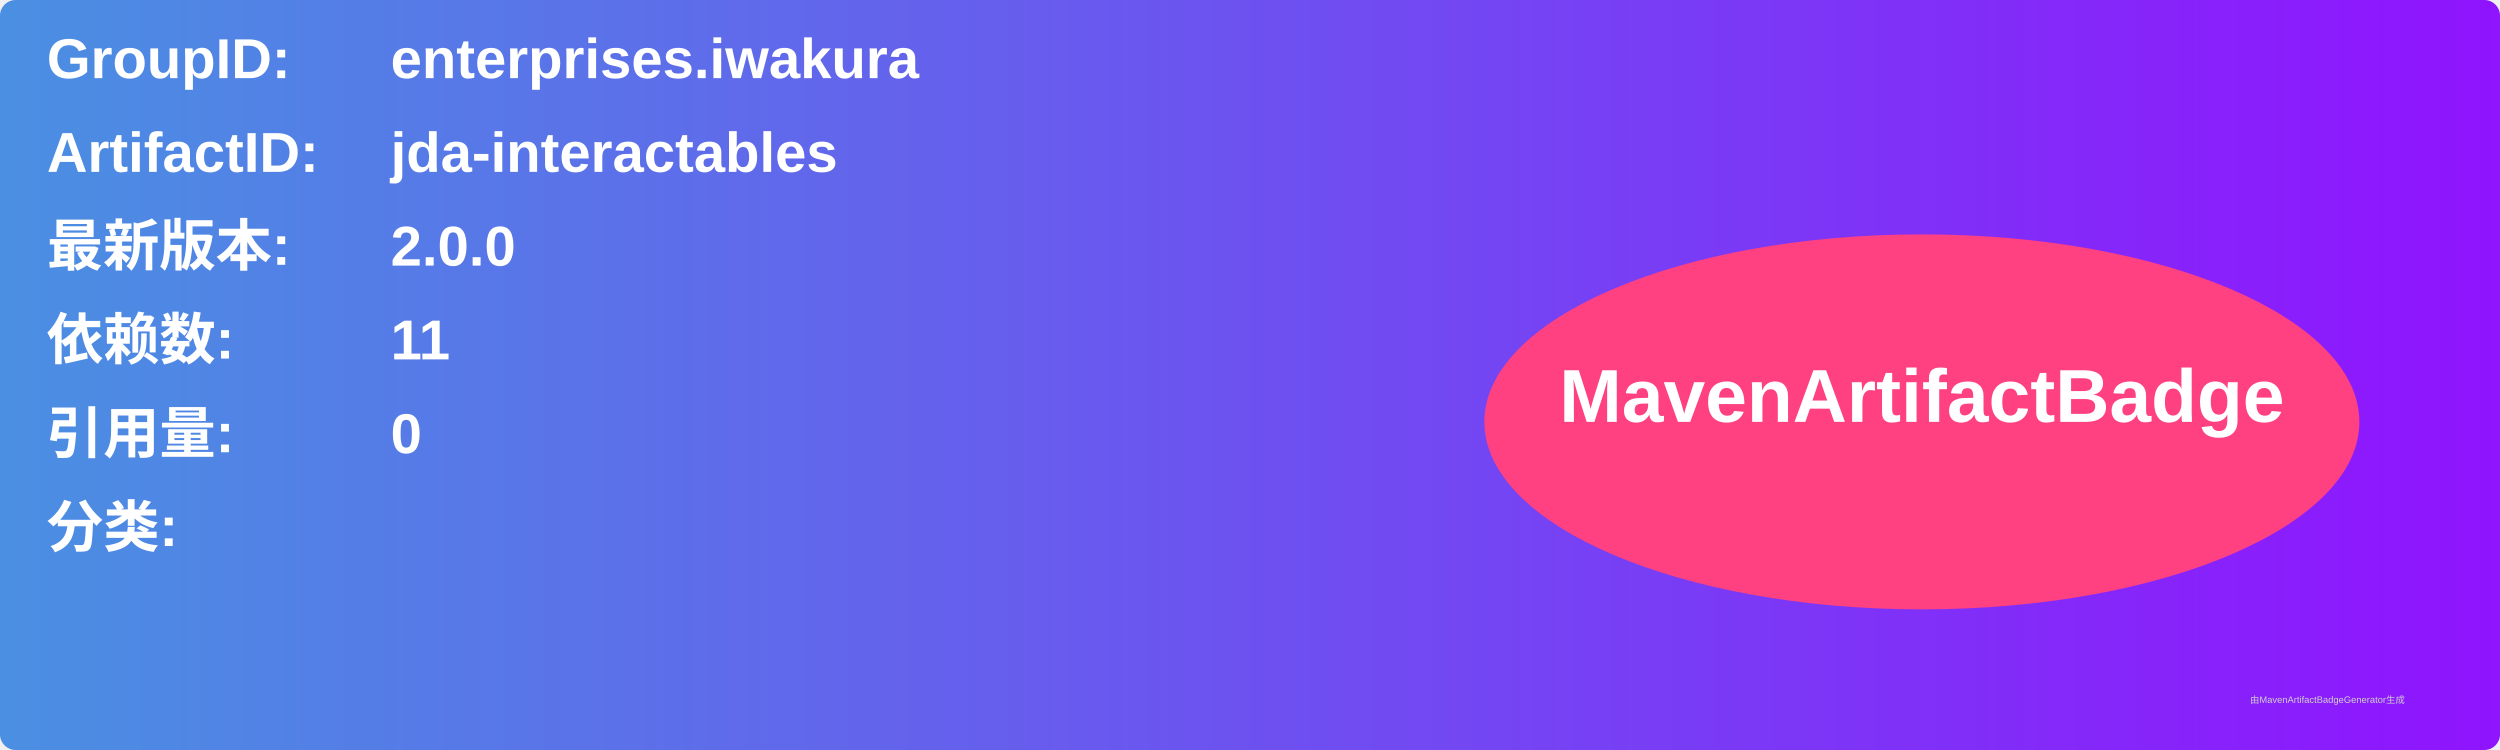
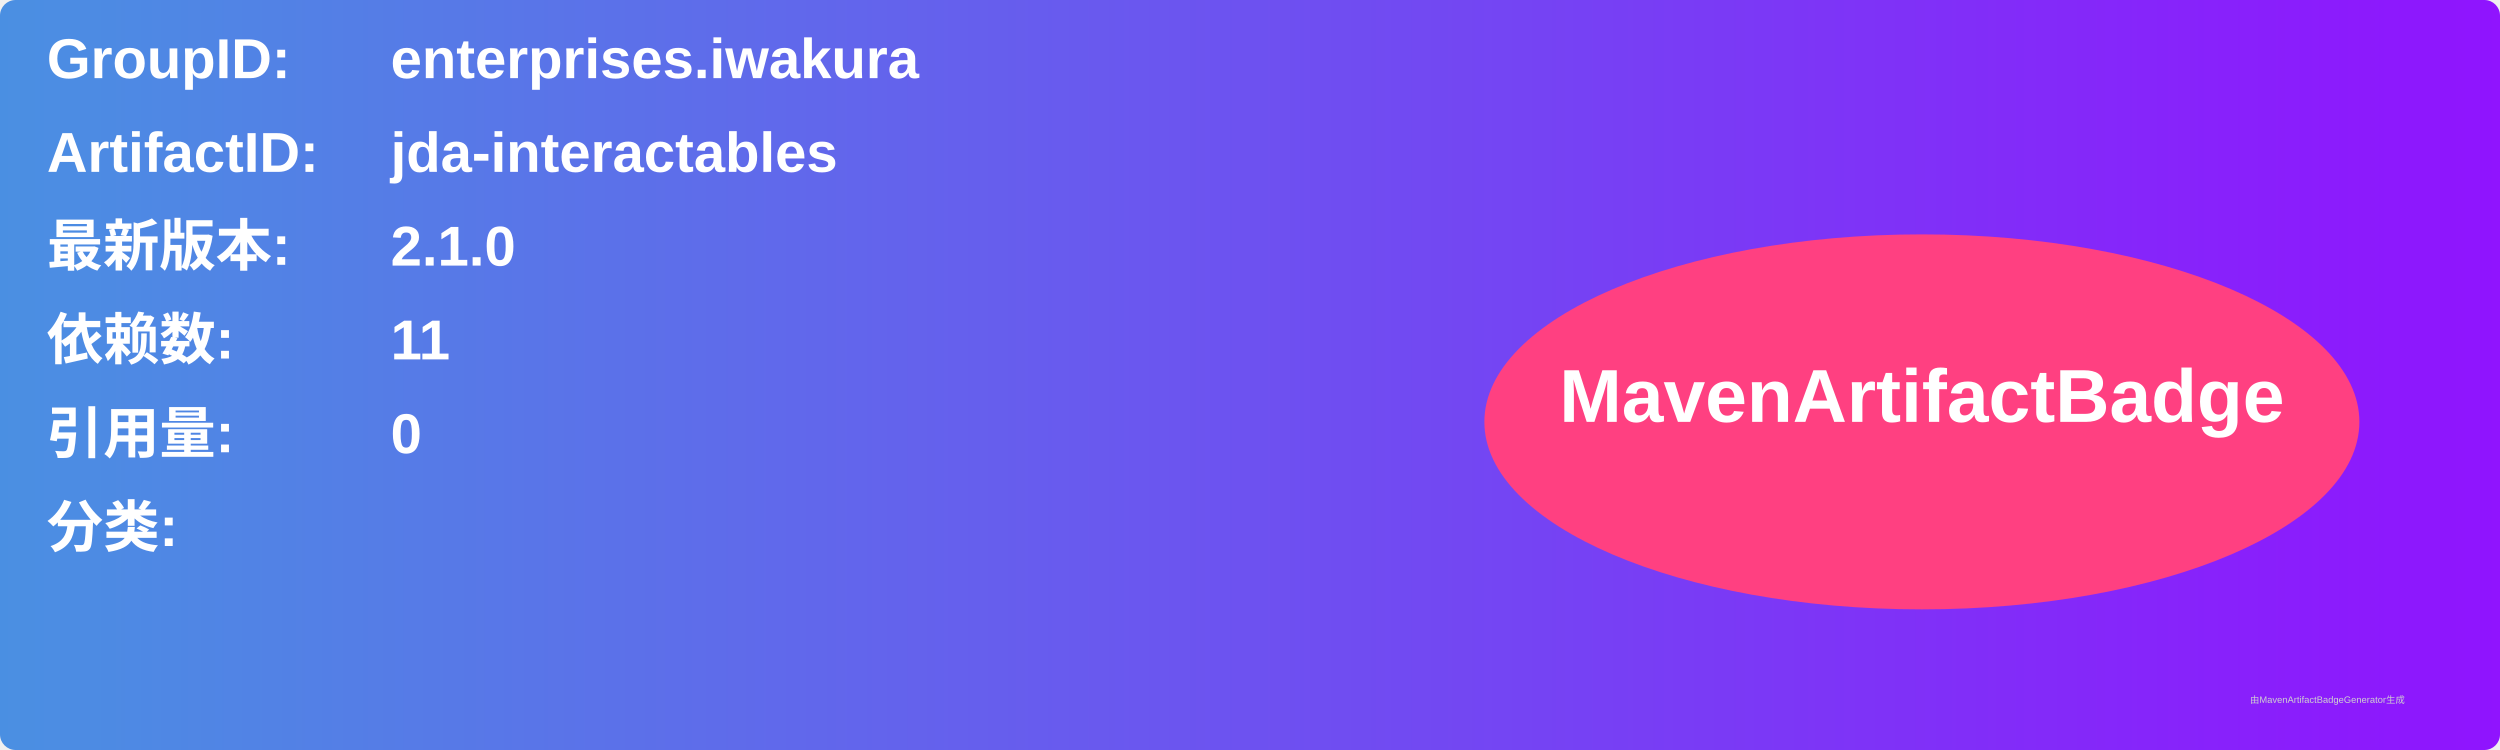
<svg xmlns="http://www.w3.org/2000/svg" width="800" height="240" viewBox="0 0 800 240">
  <linearGradient id="grad" x1="0%" y1="0%" x2="100%" y2="0%">
    <stop offset="0%" stop-color="#4a90e2" />
    <stop offset="100%" stop-color="#9013fe" />
  </linearGradient>
  <rect width="100%" height="100%" rx="5" ry="5" fill="url(#grad)" />
  <g transform="translate(15, 15)">
    <text x="0" y="10" font-family="Arial" font-size="18" fill="white" font-weight="bold" width="260">GroupID:</text>
    <text x="110" y="10" font-family="Arial" font-size="18" fill="white" font-weight="bold" width="460">enterprises.iwakura</text>
    <text x="0" y="40" font-family="Arial" font-size="18" fill="white" font-weight="bold" width="260">ArtifactID:</text>
    <text x="110" y="40" font-family="Arial" font-size="18" fill="white" font-weight="bold" width="460">jda-interactables</text>
    <text x="0" y="70" font-family="Arial" font-size="18" fill="white" font-weight="bold">最新版本:</text>
    <text x="110" y="70" font-family="Arial" font-size="18" fill="white" font-weight="bold">
-       <tspan font-weight="bold">2.0.0</tspan>
+       <tspan font-weight="bold">2.1.0</tspan>
    </text>
    <text x="0" y="100" font-family="Arial" font-size="18" fill="white" font-weight="bold">依赖数: </text>
    <text x="110" y="100" font-family="Arial" font-size="18" fill="white">
      <tspan font-weight="bold">11</tspan>
    </text>
    <text x="0" y="130" font-family="Arial" font-size="18" fill="white" font-weight="bold">引用量: </text>
    <text x="110" y="130" font-family="Arial" font-size="18" fill="white">
      <tspan font-weight="bold">0</tspan>
    </text>
    <text x="0" y="160" font-family="Arial" font-size="18" fill="white" font-weight="bold">分类:</text>
    <text x="10" y="190" font-family="Arial" font-size="10" fill="white">
      <tspan font-weight="bold" />
    </text>
    <ellipse cx="600" cy="120" rx="140" ry="60" fill="#ff4081" />
    <text x="600" y="120" text-anchor="middle" font-family="Arial" font-size="24" fill="white" font-weight="bold">MavenArtifactBadge</text>
  </g>
  <text x="720" y="225" font-family="Arial" font-size="3" fill="#d0d0d0">由MavenArtifactBadgeGenerator生成</text>
</svg>
